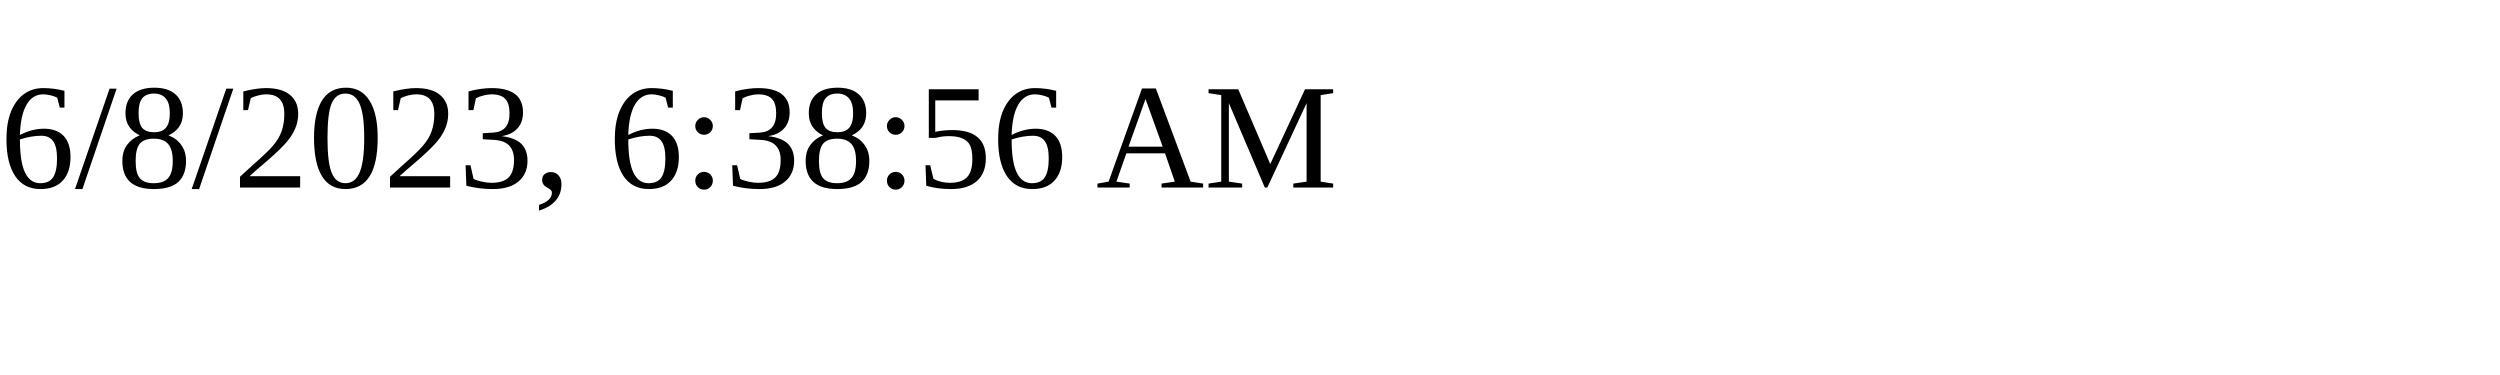
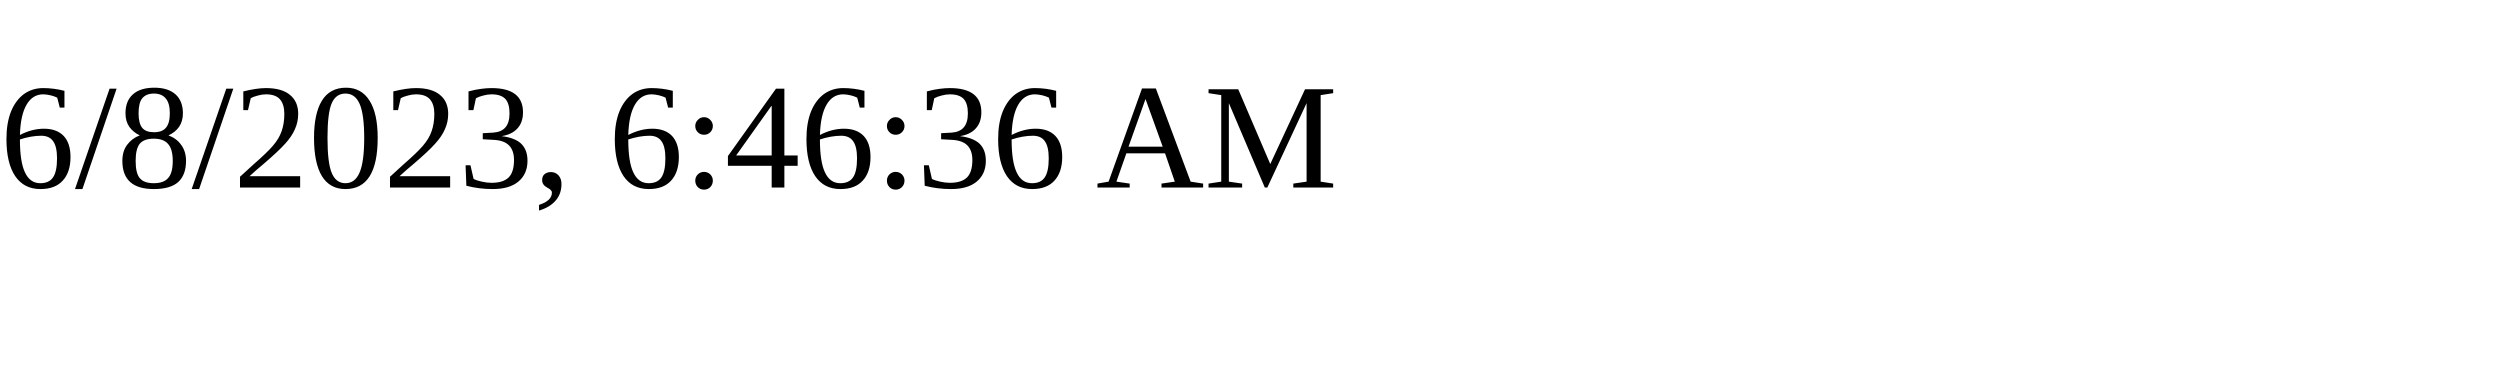
<svg xmlns="http://www.w3.org/2000/svg" height="30" width="200">
-   <text x="0" y="15">6/8/2023, 6:38:56 AM</text>
+   <text x="0" y="15">6/8/2023, 6:46:36 AM</text>
</svg>
